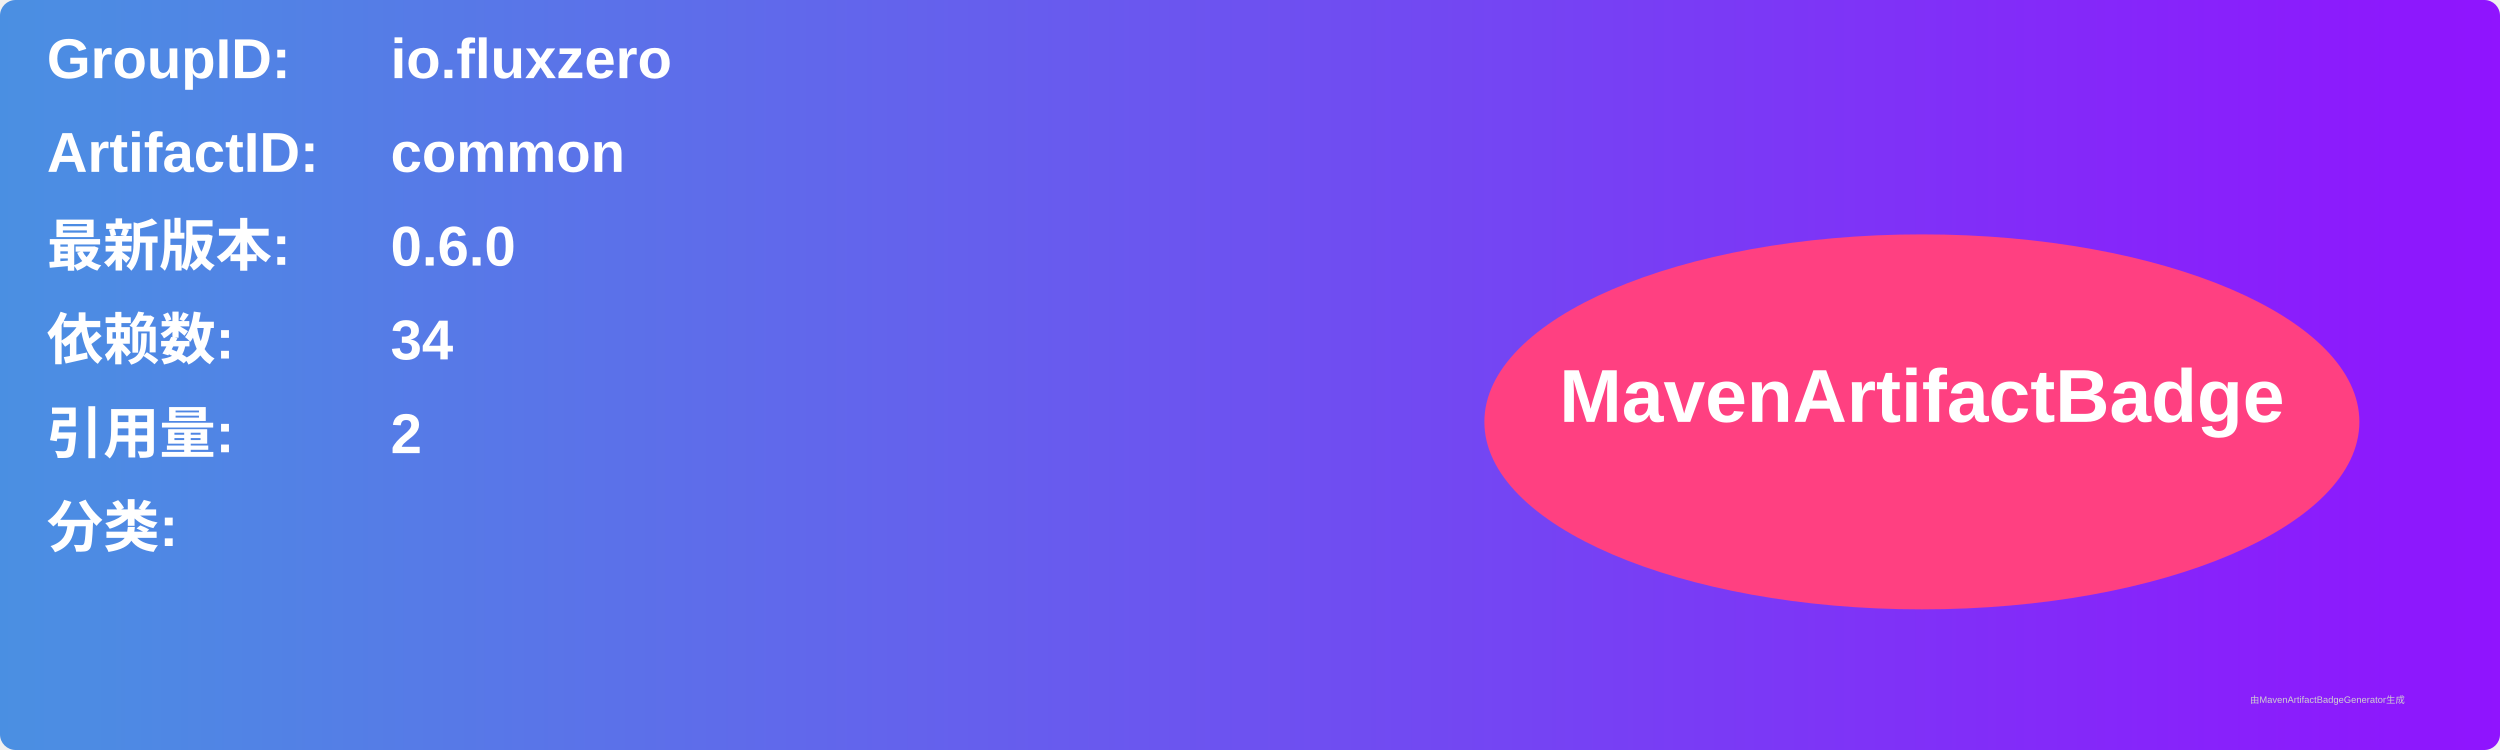
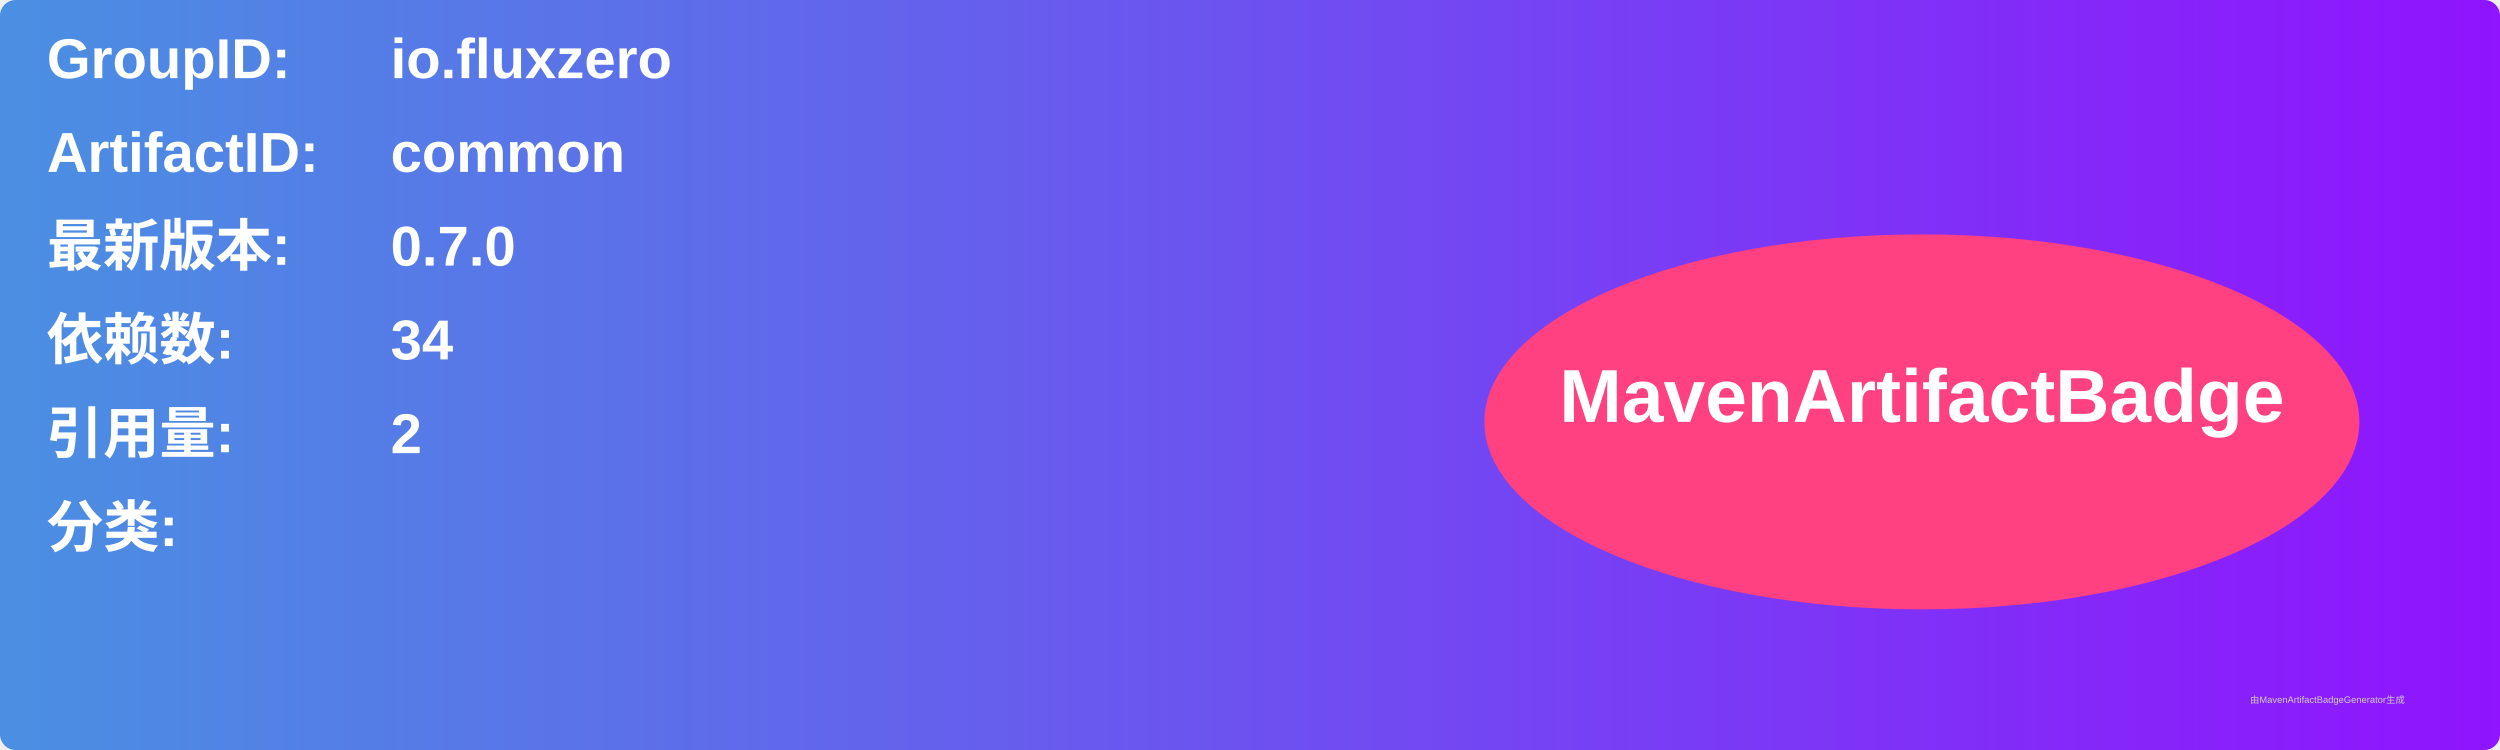
<svg xmlns="http://www.w3.org/2000/svg" width="800" height="240" viewBox="0 0 800 240">
  <linearGradient id="grad" x1="0%" y1="0%" x2="100%" y2="0%">
    <stop offset="0%" stop-color="#4a90e2" />
    <stop offset="100%" stop-color="#9013fe" />
  </linearGradient>
  <rect width="100%" height="100%" rx="5" ry="5" fill="url(#grad)" />
  <g transform="translate(15, 15)">
    <text x="0" y="10" font-family="Arial" font-size="18" fill="white" font-weight="bold" width="260">GroupID:</text>
    <text x="110" y="10" font-family="Arial" font-size="18" fill="white" font-weight="bold" width="460">io.fluxzero</text>
    <text x="0" y="40" font-family="Arial" font-size="18" fill="white" font-weight="bold" width="260">ArtifactID:</text>
    <text x="110" y="40" font-family="Arial" font-size="18" fill="white" font-weight="bold" width="460">common</text>
    <text x="0" y="70" font-family="Arial" font-size="18" fill="white" font-weight="bold">最新版本:</text>
    <text x="110" y="70" font-family="Arial" font-size="18" fill="white" font-weight="bold">
-       <tspan font-weight="bold">0.6.0</tspan>
+       <tspan font-weight="bold">0.7.0</tspan>
    </text>
    <text x="0" y="100" font-family="Arial" font-size="18" fill="white" font-weight="bold">依赖数: </text>
    <text x="110" y="100" font-family="Arial" font-size="18" fill="white">
      <tspan font-weight="bold">34</tspan>
    </text>
    <text x="0" y="130" font-family="Arial" font-size="18" fill="white" font-weight="bold">引用量: </text>
    <text x="110" y="130" font-family="Arial" font-size="18" fill="white">
      <tspan font-weight="bold">2</tspan>
    </text>
    <text x="0" y="160" font-family="Arial" font-size="18" fill="white" font-weight="bold">分类:</text>
    <text x="10" y="190" font-family="Arial" font-size="10" fill="white">
      <tspan font-weight="bold" />
    </text>
    <ellipse cx="600" cy="120" rx="140" ry="60" fill="#ff4081" />
    <text x="600" y="120" text-anchor="middle" font-family="Arial" font-size="24" fill="white" font-weight="bold">MavenArtifactBadge</text>
  </g>
  <text x="720" y="225" font-family="Arial" font-size="3" fill="#d0d0d0">由MavenArtifactBadgeGenerator生成</text>
</svg>
